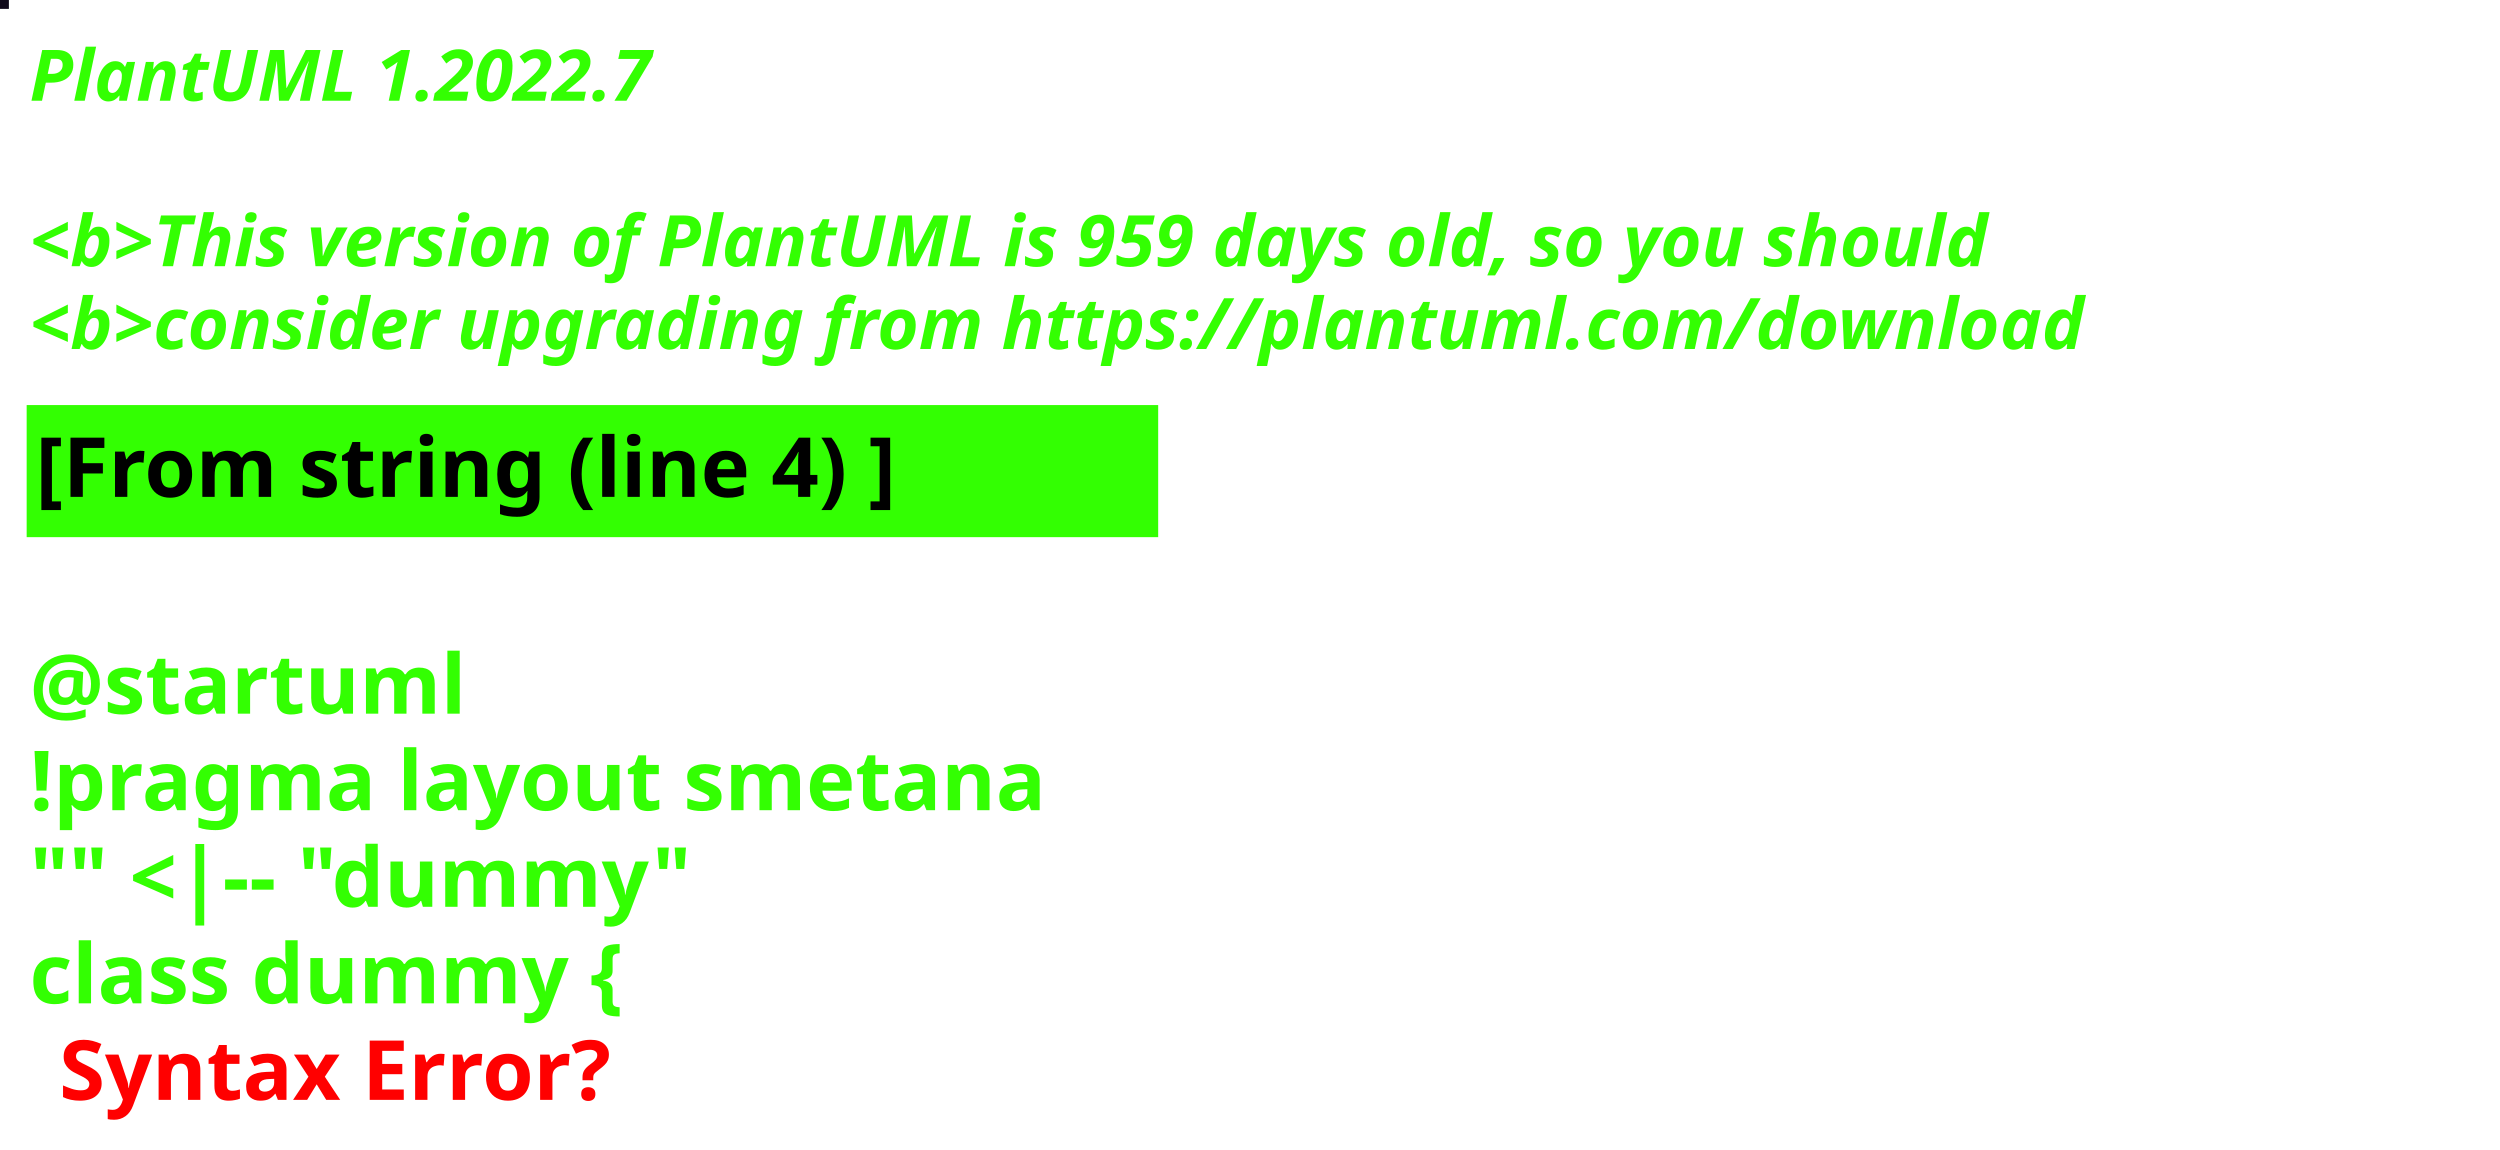
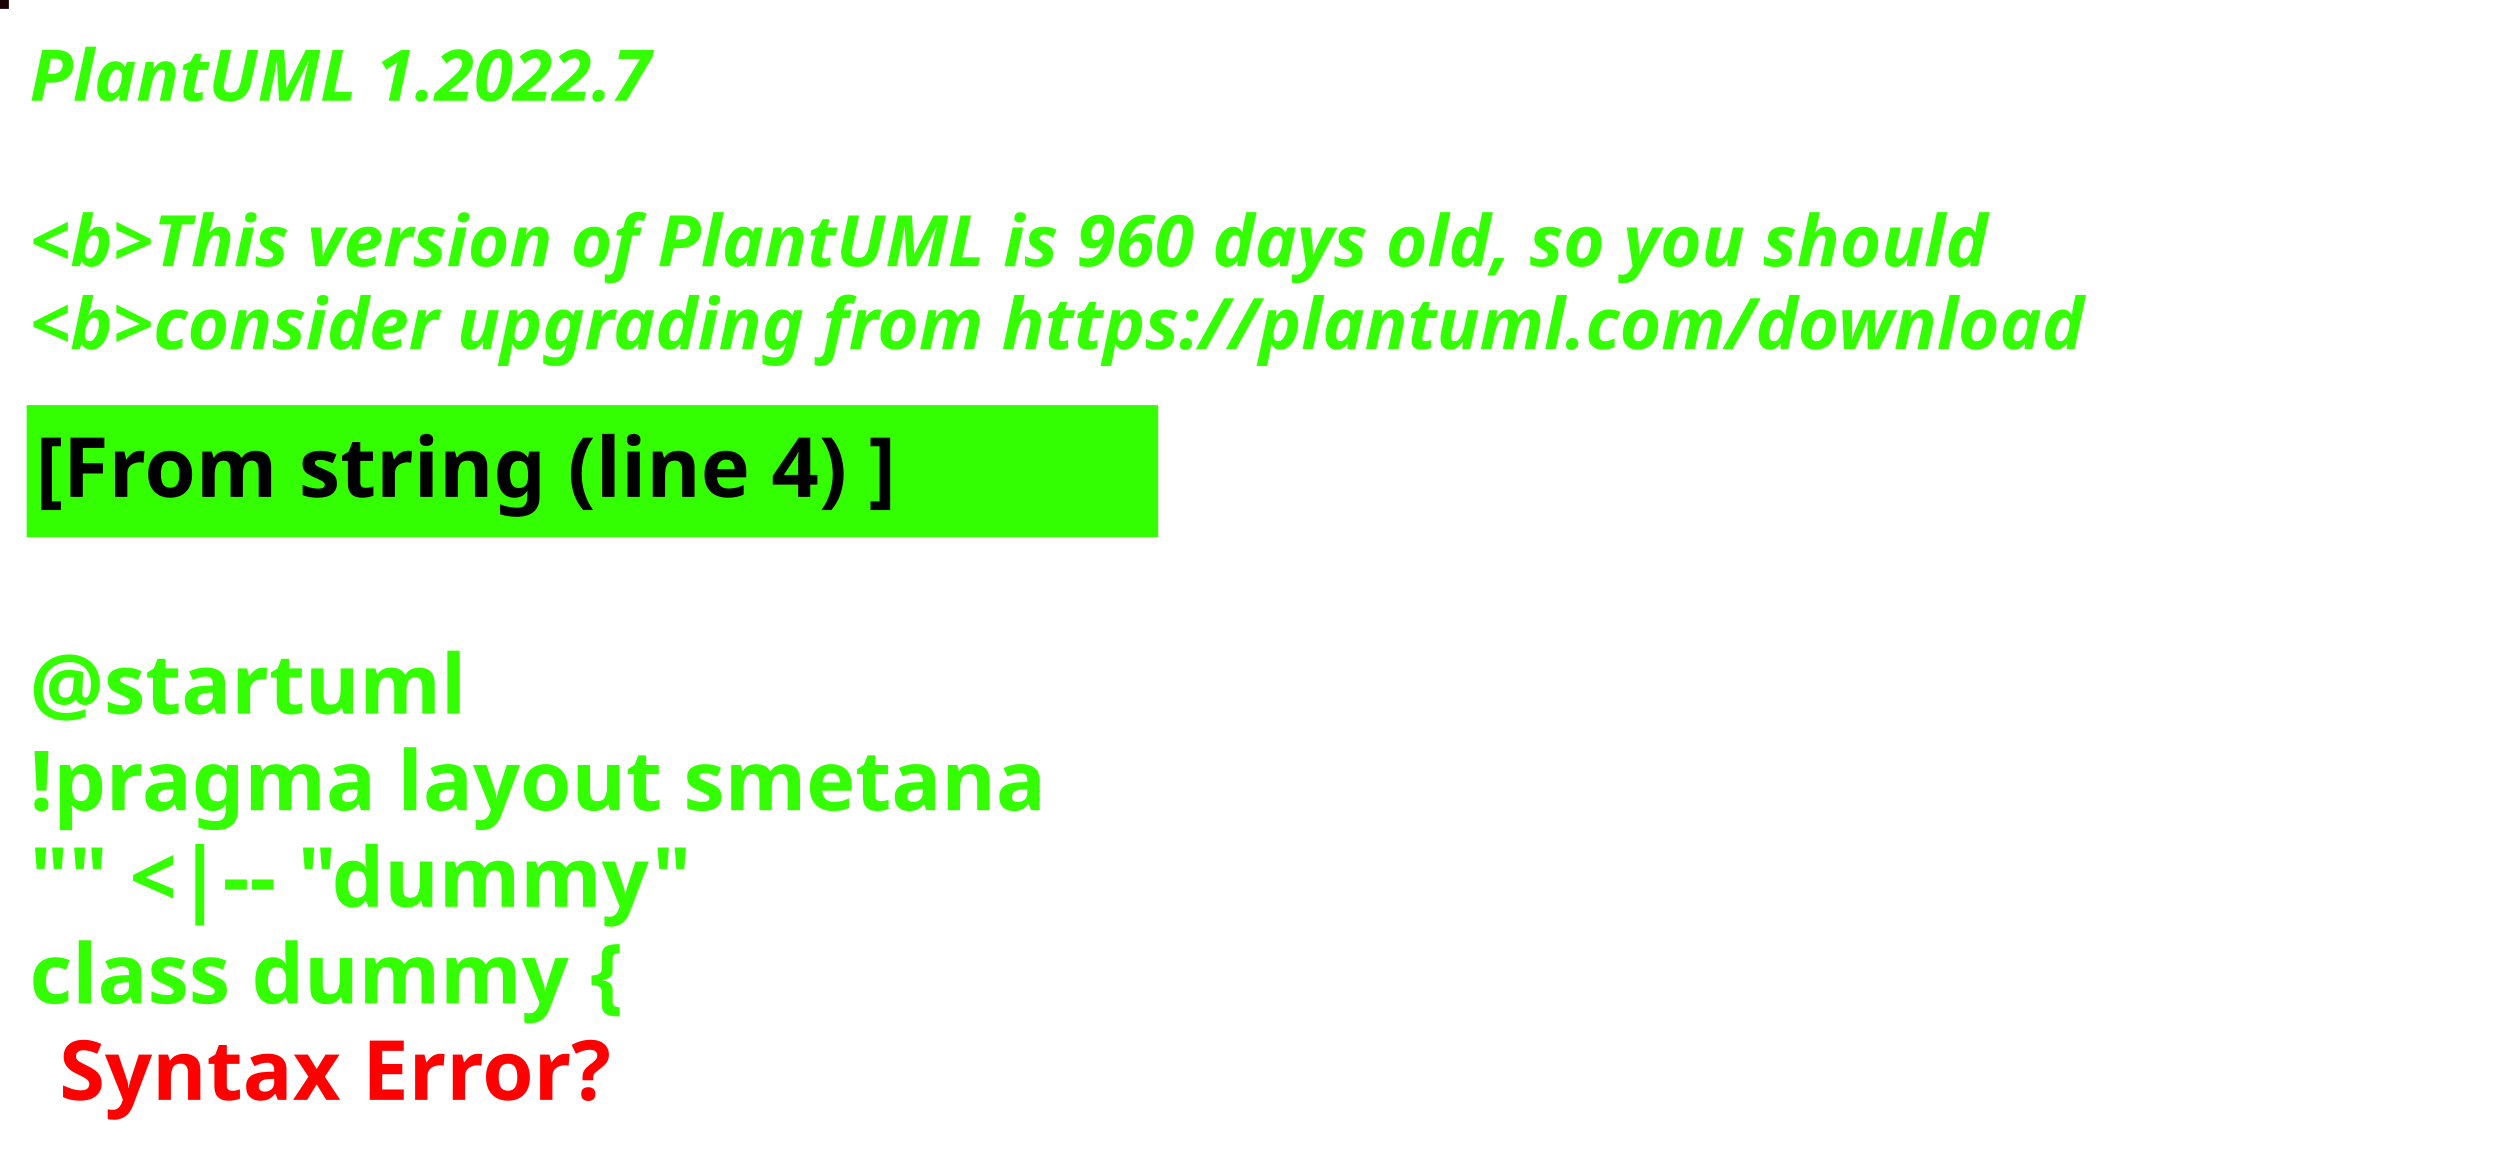
<svg xmlns="http://www.w3.org/2000/svg" contentStyleType="text/css" height="194px" preserveAspectRatio="none" style="width:422px;height:194px;background:#000000;" version="1.1" viewBox="0 0 422 194" width="422px" zoomAndPan="magnify">
  <defs />
  <g>
-     <rect fill="#100A1B" height="1" style="stroke:#100A1B;stroke-width:1.0;" width="1" x="0" y="0" />
+     <rect fill="#1D0305" height="1" style="stroke:#1D0305;stroke-width:1.0;" width="1" x="0" y="0" />
    <text fill="#33FF02" font-family="sans-serif" font-size="12" font-style="italic" font-weight="bold" lengthAdjust="spacing" textLength="127" x="5" y="17">PlantUML 1.2022.7</text>
    <text fill="#33FF02" font-family="sans-serif" font-size="12" font-style="italic" font-weight="bold" lengthAdjust="spacing" textLength="4" x="5" y="30.969"> </text>
-     <text fill="#33FF02" font-family="sans-serif" font-size="12" font-style="italic" font-weight="bold" lengthAdjust="spacing" textLength="399" x="5" y="44.938">&lt;b&gt;This version of PlantUML is 959 days old, so you should</text>
+     <text fill="#33FF02" font-family="sans-serif" font-size="12" font-style="italic" font-weight="bold" lengthAdjust="spacing" textLength="399" x="5" y="44.938">&lt;b&gt;This version of PlantUML is 960 days old, so you should</text>
    <text fill="#33FF02" font-family="sans-serif" font-size="12" font-style="italic" font-weight="bold" lengthAdjust="spacing" textLength="408" x="5" y="58.906">&lt;b&gt;consider upgrading from https://plantuml.com/download</text>
    <rect fill="#33FF02" height="21.297" style="stroke:#33FF02;stroke-width:1.0;" width="190" x="5" y="68.875" />
    <text fill="#000000" font-family="sans-serif" font-size="14" font-weight="bold" lengthAdjust="spacing" textLength="168" x="6" y="83.875">[From string (line 4) ]</text>
    <text fill="#33FF02" font-family="sans-serif" font-size="14" font-weight="bold" lengthAdjust="spacing" textLength="5" x="5" y="104.172"> </text>
    <text fill="#33FF02" font-family="sans-serif" font-size="14" font-weight="bold" lengthAdjust="spacing" textLength="79" x="5" y="120.469">@startuml</text>
    <text fill="#33FF02" font-family="sans-serif" font-size="14" font-weight="bold" lengthAdjust="spacing" textLength="190" x="5" y="136.766">!pragma layout smetana</text>
    <text fill="#33FF02" font-family="sans-serif" font-size="14" font-weight="bold" lengthAdjust="spacing" textLength="124" x="5" y="153.062">"" &lt;|-- "dummy"</text>
    <text fill="#33FF02" font-family="sans-serif" font-size="14" font-weight="bold" lengthAdjust="spacing" text-decoration="wavy underline" textLength="117" x="5" y="169.359">class dummy {</text>
    <text fill="#FF0000" font-family="sans-serif" font-size="14" font-weight="bold" lengthAdjust="spacing" textLength="106" x="10" y="185.656">Syntax Error?</text>
  </g>
</svg>
